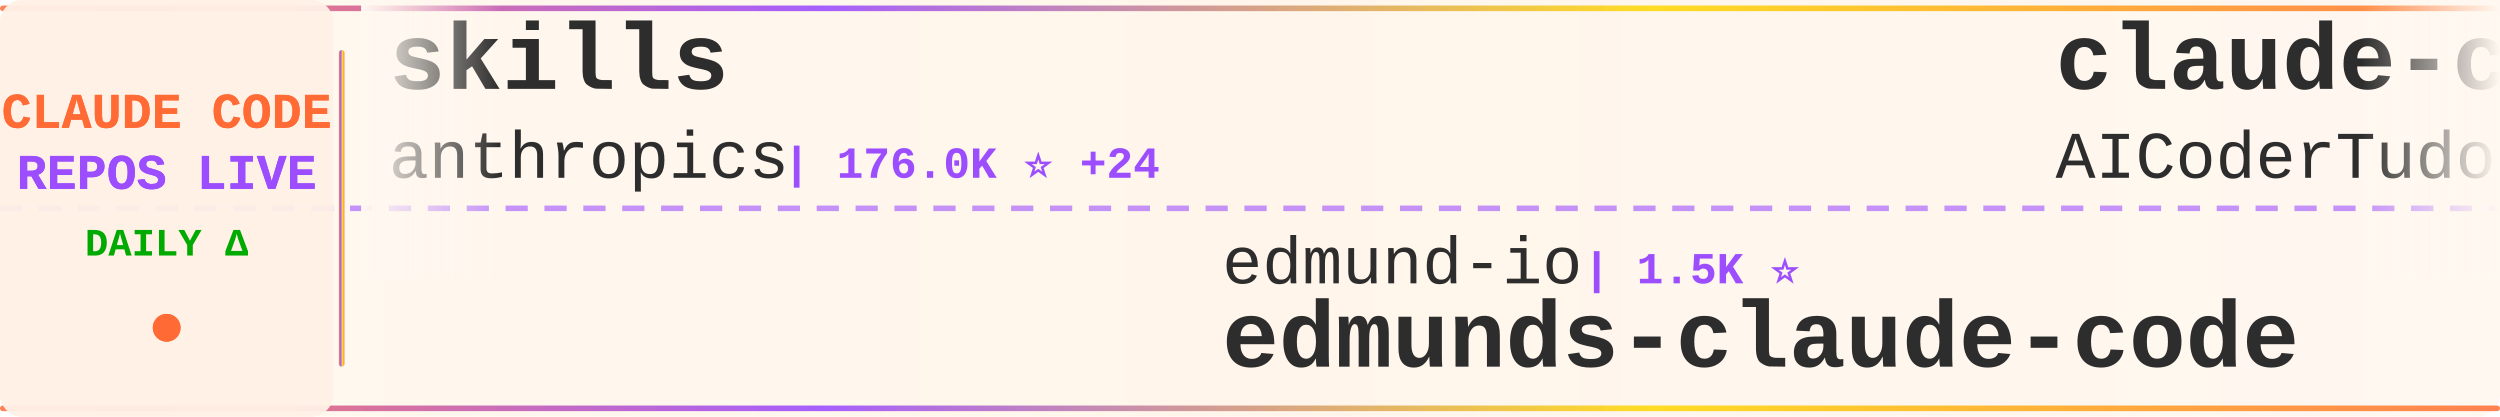
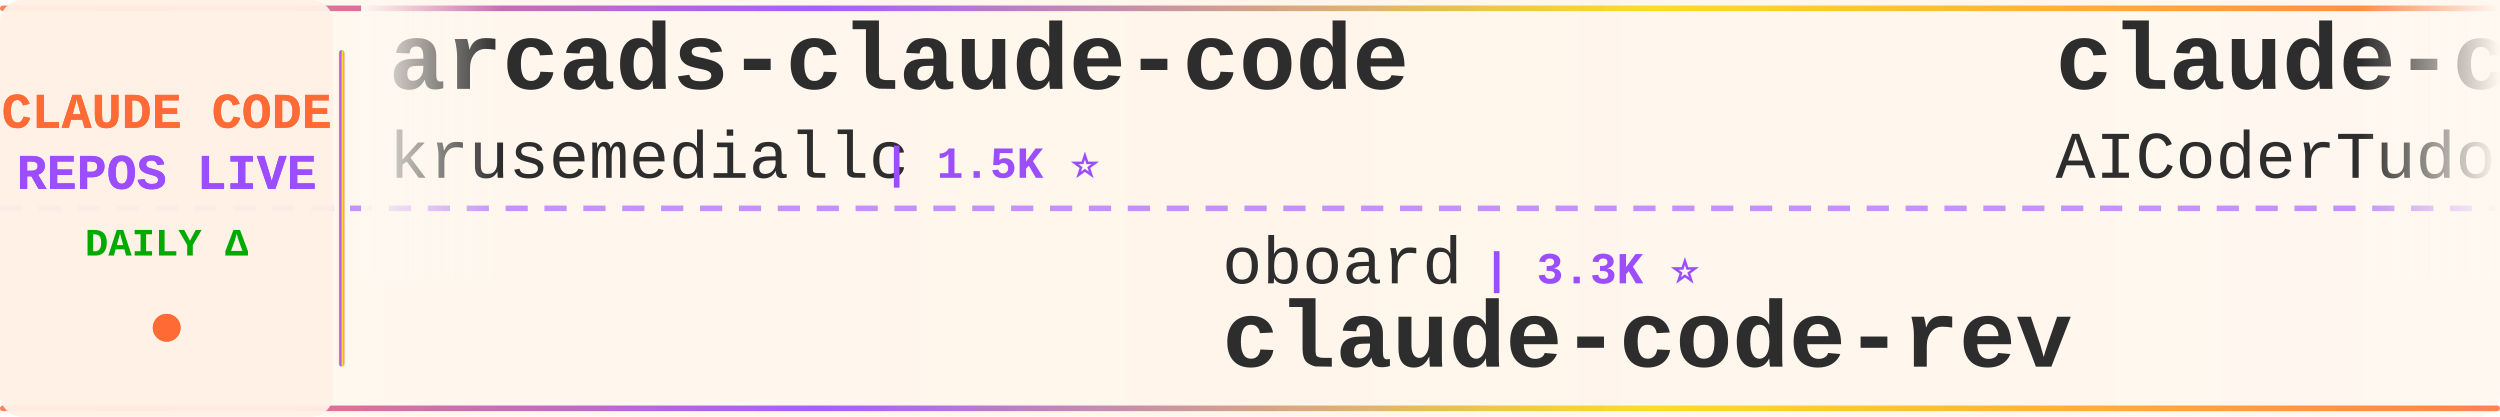
<svg xmlns="http://www.w3.org/2000/svg" width="900" height="150">
  <defs>
    <linearGradient id="tickerBg" x1="0%" y1="0%" x2="100%" y2="0%">
      <stop offset="0%" style="stop-color:#fff8f0;stop-opacity:0.98" />
      <stop offset="50%" style="stop-color:#fff5eb;stop-opacity:1" />
      <stop offset="100%" style="stop-color:#fff8f0;stop-opacity:0.98" />
    </linearGradient>
    <linearGradient id="borderGrad" x1="0%" y1="0%" x2="100%" y2="0%">
      <stop offset="0%" style="stop-color:#FF6B35;stop-opacity:0.85">
        <animate attributeName="stop-opacity" values="0.85;1;0.85" dur="2s" repeatCount="indefinite" />
      </stop>
      <stop offset="33%" style="stop-color:#9C4EFF;stop-opacity:0.9">
        <animate attributeName="stop-opacity" values="0.9;1;0.9" dur="2.2s" repeatCount="indefinite" />
      </stop>
      <stop offset="66%" style="stop-color:#FFD700;stop-opacity:0.85">
        <animate attributeName="stop-opacity" values="0.85;1;0.85" dur="1.8s" repeatCount="indefinite" />
      </stop>
      <stop offset="100%" style="stop-color:#FF6B35;stop-opacity:0.85">
        <animate attributeName="stop-opacity" values="0.85;1;0.85" dur="2s" repeatCount="indefinite" />
      </stop>
    </linearGradient>
    <filter id="textGlow">
      <feGaussianBlur stdDeviation="0.15" result="coloredBlur" />
      <feMerge>
        <feMergeNode in="coloredBlur" />
        <feMergeNode in="SourceGraphic" />
      </feMerge>
    </filter>
    <filter id="metricGlow">
      <feGaussianBlur stdDeviation="0.2" result="coloredBlur" />
      <feMerge>
        <feMergeNode in="coloredBlur" />
        <feMergeNode in="SourceGraphic" />
      </feMerge>
    </filter>
    <linearGradient id="leftFade" x1="0%" y1="0%" x2="100%" y2="0%">
      <stop offset="0%" style="stop-color:#fff8f0;stop-opacity:1" />
      <stop offset="100%" style="stop-color:#fff8f0;stop-opacity:0" />
    </linearGradient>
    <linearGradient id="rightFade" x1="0%" y1="0%" x2="100%" y2="0%">
      <stop offset="0%" style="stop-color:#fff8f0;stop-opacity:0" />
      <stop offset="100%" style="stop-color:#fff8f0;stop-opacity:1" />
    </linearGradient>
  </defs>
  <rect width="900" height="150" fill="url(#tickerBg)" rx="8" />
  <rect x="0" y="2" width="900" height="2" fill="url(#borderGrad)" rx="1" />
  <rect x="0" y="146" width="900" height="2" fill="url(#borderGrad)" rx="1" />
  <line x1="0" y1="75" x2="900" y2="75" stroke="#9C4EFF" stroke-width="2" stroke-dasharray="8 6" opacity="0.6" />
  <rect x="0" y="0" width="120" height="150" fill="#fff0e6" opacity="0.95" rx="8" />
  <text x="60" y="46" font-family="'Courier New', monospace" font-size="18" font-weight="bold" fill="#FF6B35" text-anchor="middle" filter="url(#textGlow)">
    CLAUDE CODE
  </text>
  <text x="60" y="68" font-family="'Courier New', monospace" font-size="18" font-weight="bold" fill="#9C4EFF" text-anchor="middle" filter="url(#textGlow)">
    REPOS LIVE
  </text>
  <text x="60" y="92" font-family="'Courier New', monospace" font-size="14" font-weight="bold" fill="#00aa00" text-anchor="middle">
    DAILY Δ
  </text>
  <circle cx="60" cy="118" r="5" fill="#FF6B35" filter="url(#metricGlow)">
    <animate attributeName="r" values="4;6;4" dur="1.5s" repeatCount="indefinite" />
    <animate attributeName="opacity" values="0.6;1;0.6" dur="1.5s" repeatCount="indefinite" />
  </circle>
  <rect x="122" y="18" width="2" height="114" fill="url(#borderGrad)" rx="1" />
  <clipPath id="tickerClip">
    <rect x="130" y="0" width="770" height="150" />
  </clipPath>
  <g clip-path="url(#tickerClip)">
    <g id="tickerItems">
      <animateTransform attributeName="transform" attributeType="XML" type="translate" from="0 0" to="-3000 0" dur="54s" repeatCount="indefinite" />
      <g transform="translate(0, 0)">
-         <text x="140" y="32" font-family="'Courier New', monospace" font-size="34" font-weight="bold" fill="#2d2d2d">skills</text>
-         <text x="140" y="64" font-family="'Courier New', monospace" font-size="24" font-weight="normal" fill="#2d2d2d" opacity="1.0">anthropics</text>
-         <text x="282" y="64" font-family="'Courier New', monospace" font-size="16" font-weight="bold" fill="#9C4EFF"> | 176.0K ⭐ +24</text>
+         <text x="140" y="32" font-family="'Courier New', monospace" font-size="34" font-weight="bold" fill="#2d2d2d">arcads-claude-code</text>
+         <text x="140" y="64" font-family="'Courier New', monospace" font-size="24" font-weight="normal" fill="#2d2d2d" opacity="1.0">krusemediallc</text>
+         <text x="318" y="64" font-family="'Courier New', monospace" font-size="16" font-weight="bold" fill="#9C4EFF"> | 1.5K ⭐</text>
      </g>
      <g transform="translate(300, 0)">
-         <text x="140" y="102" font-family="'Courier New', monospace" font-size="24" font-weight="normal" fill="#2d2d2d" opacity="1.0">edmund-io</text>
-         <text x="270" y="102" font-family="'Courier New', monospace" font-size="16" font-weight="bold" fill="#9C4EFF"> | 1.5K ⭐</text>
-         <text x="140" y="132" font-family="'Courier New', monospace" font-size="34" font-weight="bold" fill="#2d2d2d">edmunds-claude-code</text>
+         <text x="140" y="102" font-family="'Courier New', monospace" font-size="24" font-weight="normal" fill="#2d2d2d" opacity="1.0">oboard</text>
+         <text x="234" y="102" font-family="'Courier New', monospace" font-size="16" font-weight="bold" fill="#9C4EFF"> | 3.3K ⭐</text>
+         <text x="140" y="132" font-family="'Courier New', monospace" font-size="34" font-weight="bold" fill="#2d2d2d">claude-code-rev</text>
      </g>
      <g transform="translate(600, 0)">
        <text x="140" y="32" font-family="'Courier New', monospace" font-size="34" font-weight="bold" fill="#2d2d2d">claude-code-tudou</text>
        <text x="140" y="64" font-family="'Courier New', monospace" font-size="24" font-weight="normal" fill="#2d2d2d" opacity="1.0">AICoderTudou</text>
        <text x="306" y="64" font-family="'Courier New', monospace" font-size="16" font-weight="bold" fill="#9C4EFF"> | 494 ⭐</text>
      </g>
      <g transform="translate(900, 0)">
-         <text x="140" y="102" font-family="'Courier New', monospace" font-size="24" font-weight="normal" fill="#2d2d2d" opacity="1.0">OrcaWhisper</text>
-         <text x="294" y="102" font-family="'Courier New', monospace" font-size="16" font-weight="bold" fill="#9C4EFF"> | 96 ⭐</text>
-         <text x="140" y="132" font-family="'Courier New', monospace" font-size="34" font-weight="bold" fill="#2d2d2d">Claude-Code</text>
+         <text x="140" y="102" font-family="'Courier New', monospace" font-size="24" font-weight="normal" fill="#2d2d2d" opacity="1.0">asgeirtj</text>
+         <text x="258" y="102" font-family="'Courier New', monospace" font-size="16" font-weight="bold" fill="#9C4EFF"> | 65.4K ⭐ +67</text>
+         <text x="140" y="132" font-family="'Courier New', monospace" font-size="34" font-weight="bold" fill="#2d2d2d">system_prompts_leaks</text>
      </g>
      <g transform="translate(1200, 0)">
-         <text x="140" y="32" font-family="'Courier New', monospace" font-size="34" font-weight="bold" fill="#2d2d2d">claude-code-cli</text>
-         <text x="140" y="64" font-family="'Courier New', monospace" font-size="24" font-weight="normal" fill="#2d2d2d" opacity="1.0">huangserva</text>
-         <text x="282" y="64" font-family="'Courier New', monospace" font-size="16" font-weight="bold" fill="#9C4EFF"> | 628 ⭐</text>
+         <text x="140" y="32" font-family="'Courier New', monospace" font-size="34" font-weight="bold" fill="#2d2d2d">edmunds-claude-code</text>
+         <text x="140" y="64" font-family="'Courier New', monospace" font-size="24" font-weight="normal" fill="#2d2d2d" opacity="1.0">edmund-io</text>
+         <text x="270" y="64" font-family="'Courier New', monospace" font-size="16" font-weight="bold" fill="#9C4EFF"> | 1.5K ⭐</text>
      </g>
      <g transform="translate(1500, 0)">
-         <text x="140" y="102" font-family="'Courier New', monospace" font-size="24" font-weight="normal" fill="#2d2d2d" opacity="1.0">Chachamaru127</text>
-         <text x="318" y="102" font-family="'Courier New', monospace" font-size="16" font-weight="bold" fill="#9C4EFF"> | 3.1K ⭐</text>
-         <text x="140" y="132" font-family="'Courier New', monospace" font-size="34" font-weight="bold" fill="#2d2d2d">claude-code-harness</text>
+         <text x="140" y="102" font-family="'Courier New', monospace" font-size="24" font-weight="normal" fill="#2d2d2d" opacity="1.0">darcyegb</text>
+         <text x="258" y="102" font-family="'Courier New', monospace" font-size="16" font-weight="bold" fill="#9C4EFF"> | 762 ⭐</text>
+         <text x="140" y="132" font-family="'Courier New', monospace" font-size="34" font-weight="bold" fill="#2d2d2d">ClaudeCodeAgents</text>
      </g>
      <g transform="translate(1800, 0)">
-         <text x="140" y="32" font-family="'Courier New', monospace" font-size="34" font-weight="bold" fill="#2d2d2d">claude-coder</text>
-         <text x="140" y="64" font-family="'Courier New', monospace" font-size="24" font-weight="normal" fill="#2d2d2d" opacity="1.0">kodu-ai</text>
-         <text x="246" y="64" font-family="'Courier New', monospace" font-size="16" font-weight="bold" fill="#9C4EFF"> | 5.2K ⭐</text>
+         <text x="140" y="32" font-family="'Courier New', monospace" font-size="34" font-weight="bold" fill="#2d2d2d">claude-code-tips</text>
+         <text x="140" y="64" font-family="'Courier New', monospace" font-size="24" font-weight="normal" fill="#2d2d2d" opacity="1.0">ykdojo</text>
+         <text x="234" y="64" font-family="'Courier New', monospace" font-size="16" font-weight="bold" fill="#9C4EFF"> | 10.1K ⭐ +2</text>
      </g>
      <g transform="translate(2100, 0)">
-         <text x="140" y="102" font-family="'Courier New', monospace" font-size="24" font-weight="normal" fill="#2d2d2d" opacity="1.0">Yuyz0112</text>
-         <text x="258" y="102" font-family="'Courier New', monospace" font-size="16" font-weight="bold" fill="#9C4EFF"> | 2.4K ⭐</text>
-         <text x="140" y="132" font-family="'Courier New', monospace" font-size="34" font-weight="bold" fill="#2d2d2d">claude-code-reverse</text>
+         <text x="140" y="102" font-family="'Courier New', monospace" font-size="24" font-weight="normal" fill="#2d2d2d" opacity="1.0">multica-ai</text>
+         <text x="282" y="102" font-family="'Courier New', monospace" font-size="16" font-weight="bold" fill="#9C4EFF"> | 212.6K ⭐ +23</text>
+         <text x="140" y="132" font-family="'Courier New', monospace" font-size="34" font-weight="bold" fill="#2d2d2d">andrej-karpathy-skills</text>
      </g>
      <g transform="translate(2400, 0)">
-         <text x="140" y="32" font-family="'Courier New', monospace" font-size="34" font-weight="bold" fill="#2d2d2d">Claude-Code-Source-Study</text>
-         <text x="140" y="64" font-family="'Courier New', monospace" font-size="24" font-weight="normal" fill="#2d2d2d" opacity="1.0">luyao618</text>
-         <text x="258" y="64" font-family="'Courier New', monospace" font-size="16" font-weight="bold" fill="#9C4EFF"> | 1.7K ⭐</text>
+         <text x="140" y="32" font-family="'Courier New', monospace" font-size="34" font-weight="bold" fill="#2d2d2d">claude-code-rust</text>
+         <text x="140" y="64" font-family="'Courier New', monospace" font-size="24" font-weight="normal" fill="#2d2d2d" opacity="1.0">lorryjovens-hub</text>
+         <text x="342" y="64" font-family="'Courier New', monospace" font-size="16" font-weight="bold" fill="#9C4EFF"> | 1.7K ⭐</text>
      </g>
      <g transform="translate(2700, 0)">
-         <text x="140" y="102" font-family="'Courier New', monospace" font-size="24" font-weight="normal" fill="#2d2d2d" opacity="1.0">chauncygu</text>
-         <text x="270" y="102" font-family="'Courier New', monospace" font-size="16" font-weight="bold" fill="#9C4EFF"> | 2.8K ⭐</text>
-         <text x="140" y="132" font-family="'Courier New', monospace" font-size="34" font-weight="bold" fill="#2d2d2d">collection-claude-code-s...</text>
+         <text x="140" y="102" font-family="'Courier New', monospace" font-size="24" font-weight="normal" fill="#2d2d2d" opacity="1.0">Pimzino</text>
+         <text x="246" y="102" font-family="'Courier New', monospace" font-size="16" font-weight="bold" fill="#9C4EFF"> | 3.9K ⭐</text>
+         <text x="140" y="132" font-family="'Courier New', monospace" font-size="34" font-weight="bold" fill="#2d2d2d">claude-code-spec-workflo...</text>
      </g>
      <g transform="translate(3000, 0)">
-         <text x="140" y="32" font-family="'Courier New', monospace" font-size="34" font-weight="bold" fill="#2d2d2d">skills</text>
-         <text x="140" y="64" font-family="'Courier New', monospace" font-size="24" font-weight="normal" fill="#2d2d2d" opacity="1.0">anthropics</text>
-         <text x="282" y="64" font-family="'Courier New', monospace" font-size="16" font-weight="bold" fill="#9C4EFF"> | 176.0K ⭐ +24</text>
+         <text x="140" y="32" font-family="'Courier New', monospace" font-size="34" font-weight="bold" fill="#2d2d2d">arcads-claude-code</text>
+         <text x="140" y="64" font-family="'Courier New', monospace" font-size="24" font-weight="normal" fill="#2d2d2d" opacity="1.0">krusemediallc</text>
+         <text x="318" y="64" font-family="'Courier New', monospace" font-size="16" font-weight="bold" fill="#9C4EFF"> | 1.5K ⭐</text>
      </g>
      <g transform="translate(3300, 0)">
-         <text x="140" y="102" font-family="'Courier New', monospace" font-size="24" font-weight="normal" fill="#2d2d2d" opacity="1.0">edmund-io</text>
-         <text x="270" y="102" font-family="'Courier New', monospace" font-size="16" font-weight="bold" fill="#9C4EFF"> | 1.5K ⭐</text>
-         <text x="140" y="132" font-family="'Courier New', monospace" font-size="34" font-weight="bold" fill="#2d2d2d">edmunds-claude-code</text>
+         <text x="140" y="102" font-family="'Courier New', monospace" font-size="24" font-weight="normal" fill="#2d2d2d" opacity="1.0">oboard</text>
+         <text x="234" y="102" font-family="'Courier New', monospace" font-size="16" font-weight="bold" fill="#9C4EFF"> | 3.3K ⭐</text>
+         <text x="140" y="132" font-family="'Courier New', monospace" font-size="34" font-weight="bold" fill="#2d2d2d">claude-code-rev</text>
      </g>
      <g transform="translate(3600, 0)">
        <text x="140" y="32" font-family="'Courier New', monospace" font-size="34" font-weight="bold" fill="#2d2d2d">claude-code-tudou</text>
        <text x="140" y="64" font-family="'Courier New', monospace" font-size="24" font-weight="normal" fill="#2d2d2d" opacity="1.0">AICoderTudou</text>
        <text x="306" y="64" font-family="'Courier New', monospace" font-size="16" font-weight="bold" fill="#9C4EFF"> | 494 ⭐</text>
      </g>
      <g transform="translate(3900, 0)">
-         <text x="140" y="102" font-family="'Courier New', monospace" font-size="24" font-weight="normal" fill="#2d2d2d" opacity="1.0">OrcaWhisper</text>
-         <text x="294" y="102" font-family="'Courier New', monospace" font-size="16" font-weight="bold" fill="#9C4EFF"> | 96 ⭐</text>
-         <text x="140" y="132" font-family="'Courier New', monospace" font-size="34" font-weight="bold" fill="#2d2d2d">Claude-Code</text>
+         <text x="140" y="102" font-family="'Courier New', monospace" font-size="24" font-weight="normal" fill="#2d2d2d" opacity="1.0">asgeirtj</text>
+         <text x="258" y="102" font-family="'Courier New', monospace" font-size="16" font-weight="bold" fill="#9C4EFF"> | 65.4K ⭐ +67</text>
+         <text x="140" y="132" font-family="'Courier New', monospace" font-size="34" font-weight="bold" fill="#2d2d2d">system_prompts_leaks</text>
      </g>
    </g>
  </g>
  <rect x="130" y="0" width="50" height="100" fill="url(#leftFade)" />
  <rect x="850" y="0" width="50" height="100" fill="url(#rightFade)" />
</svg>
